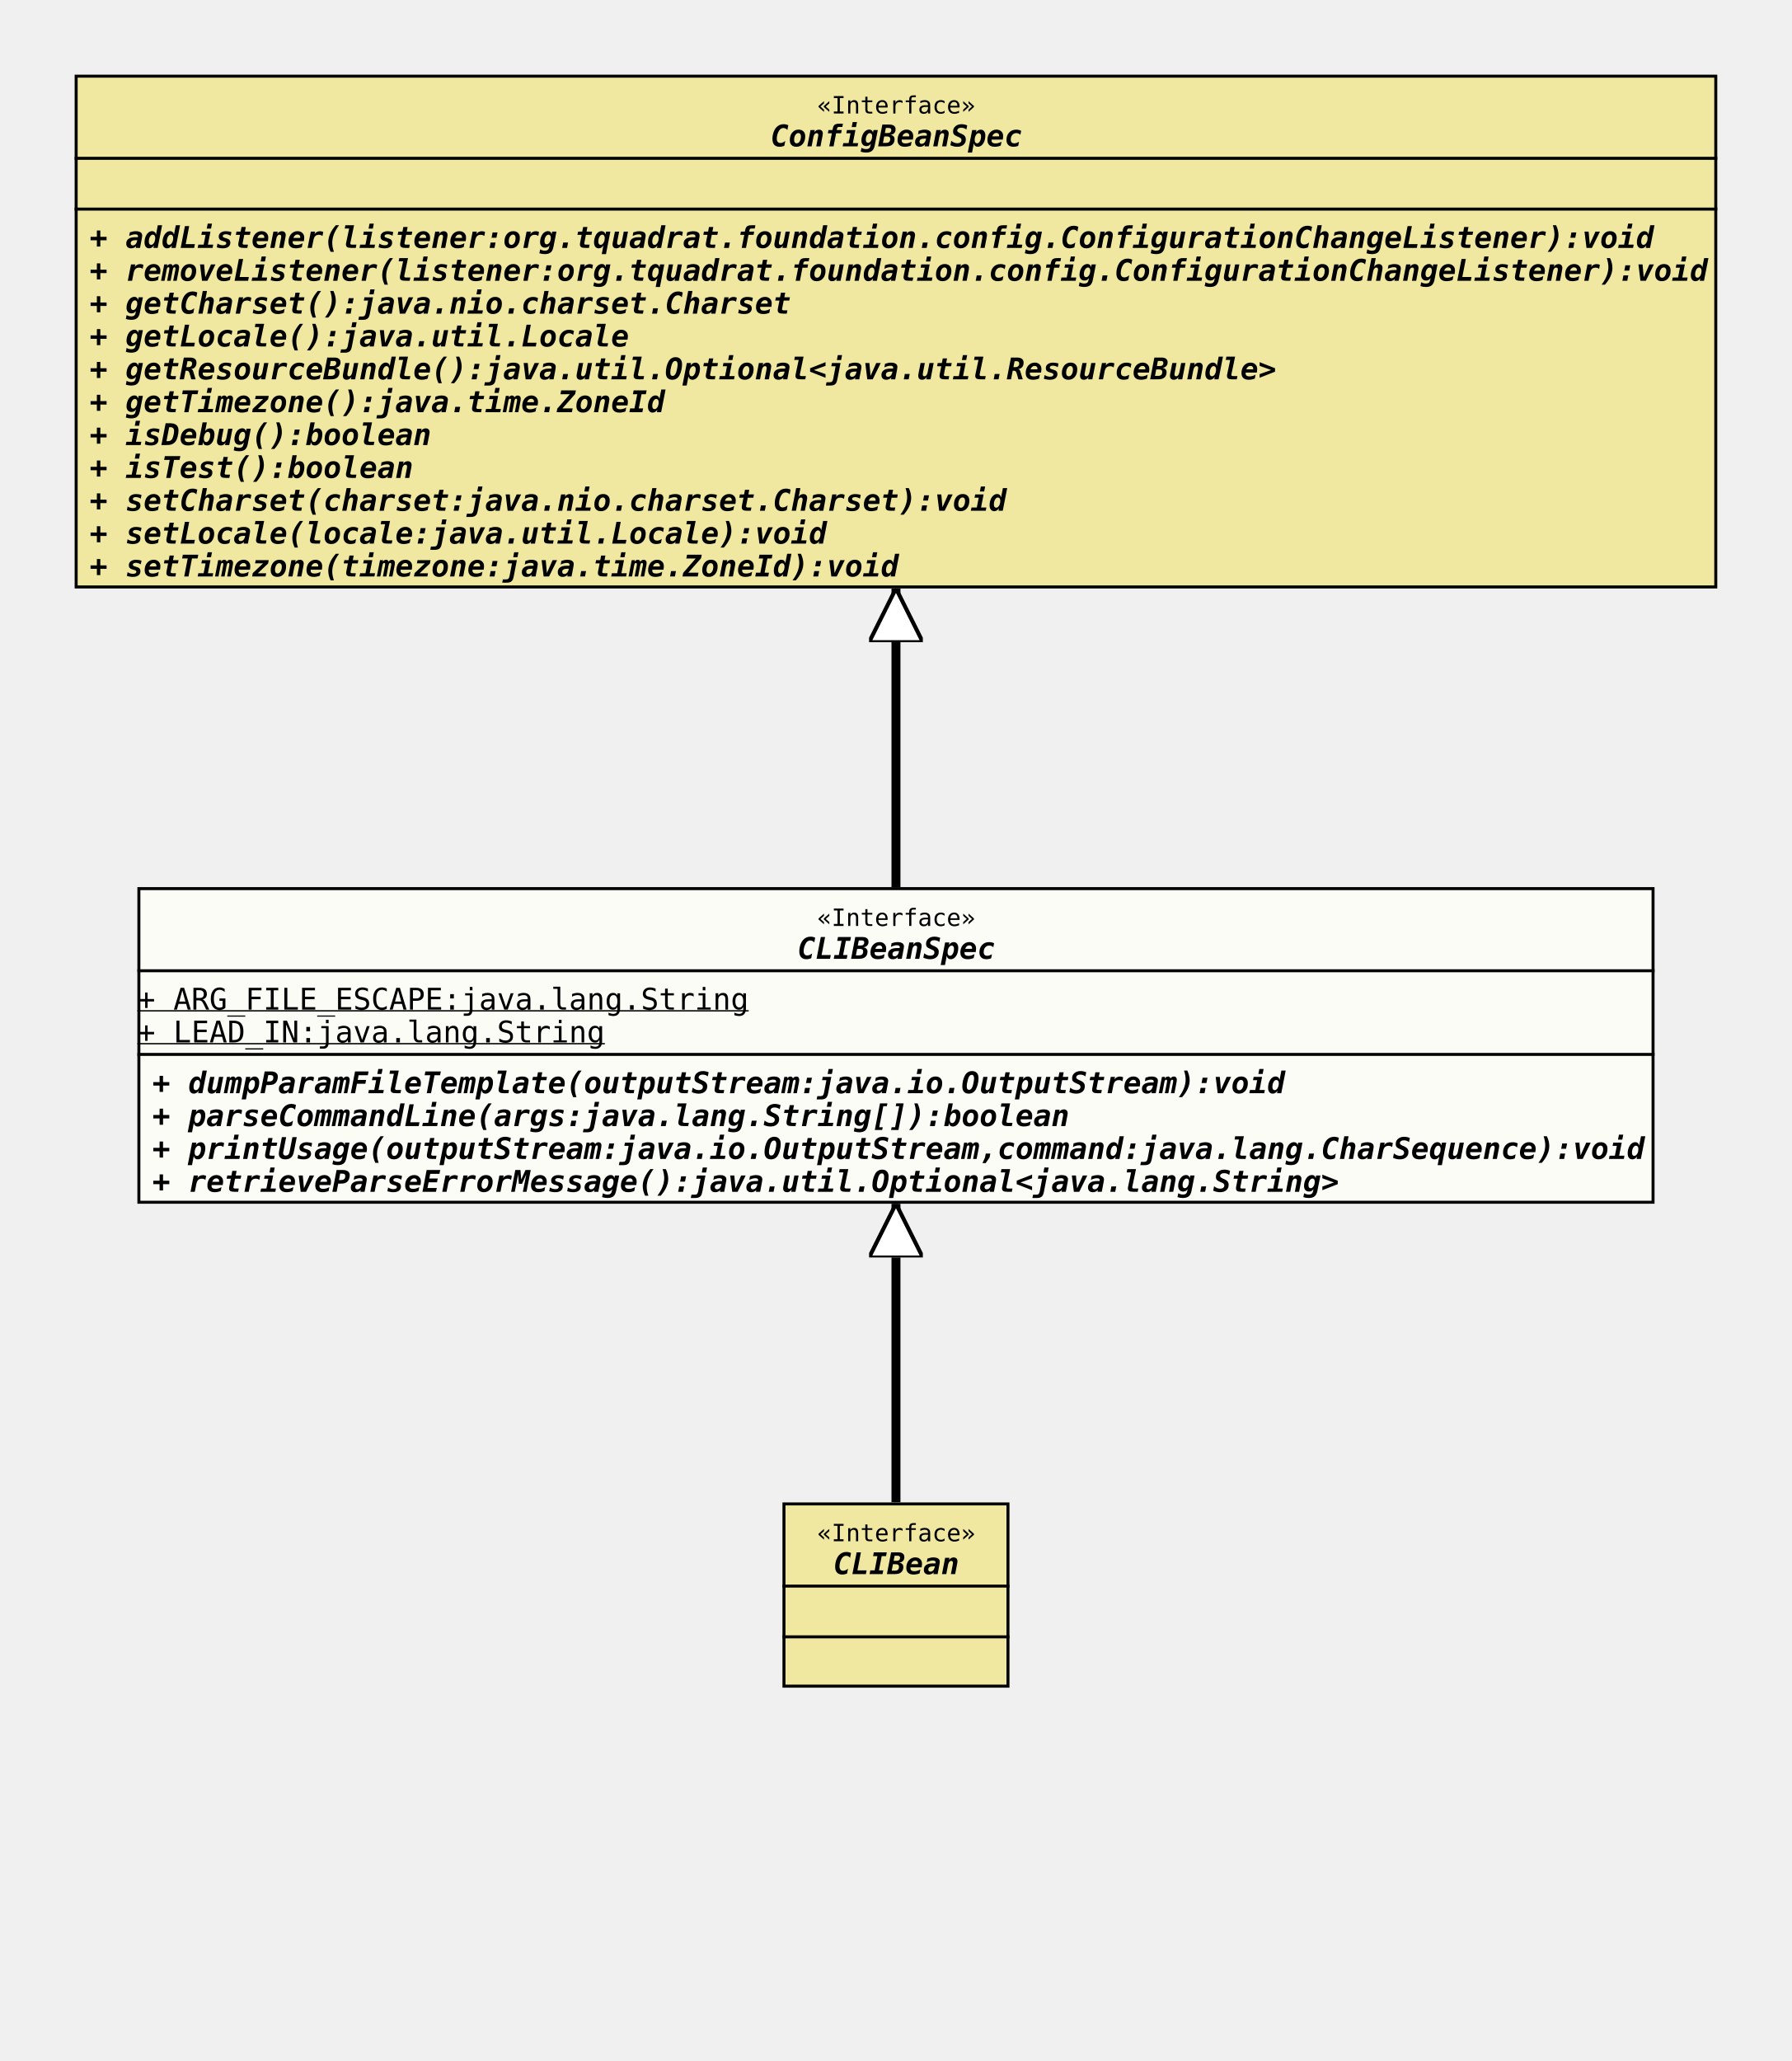
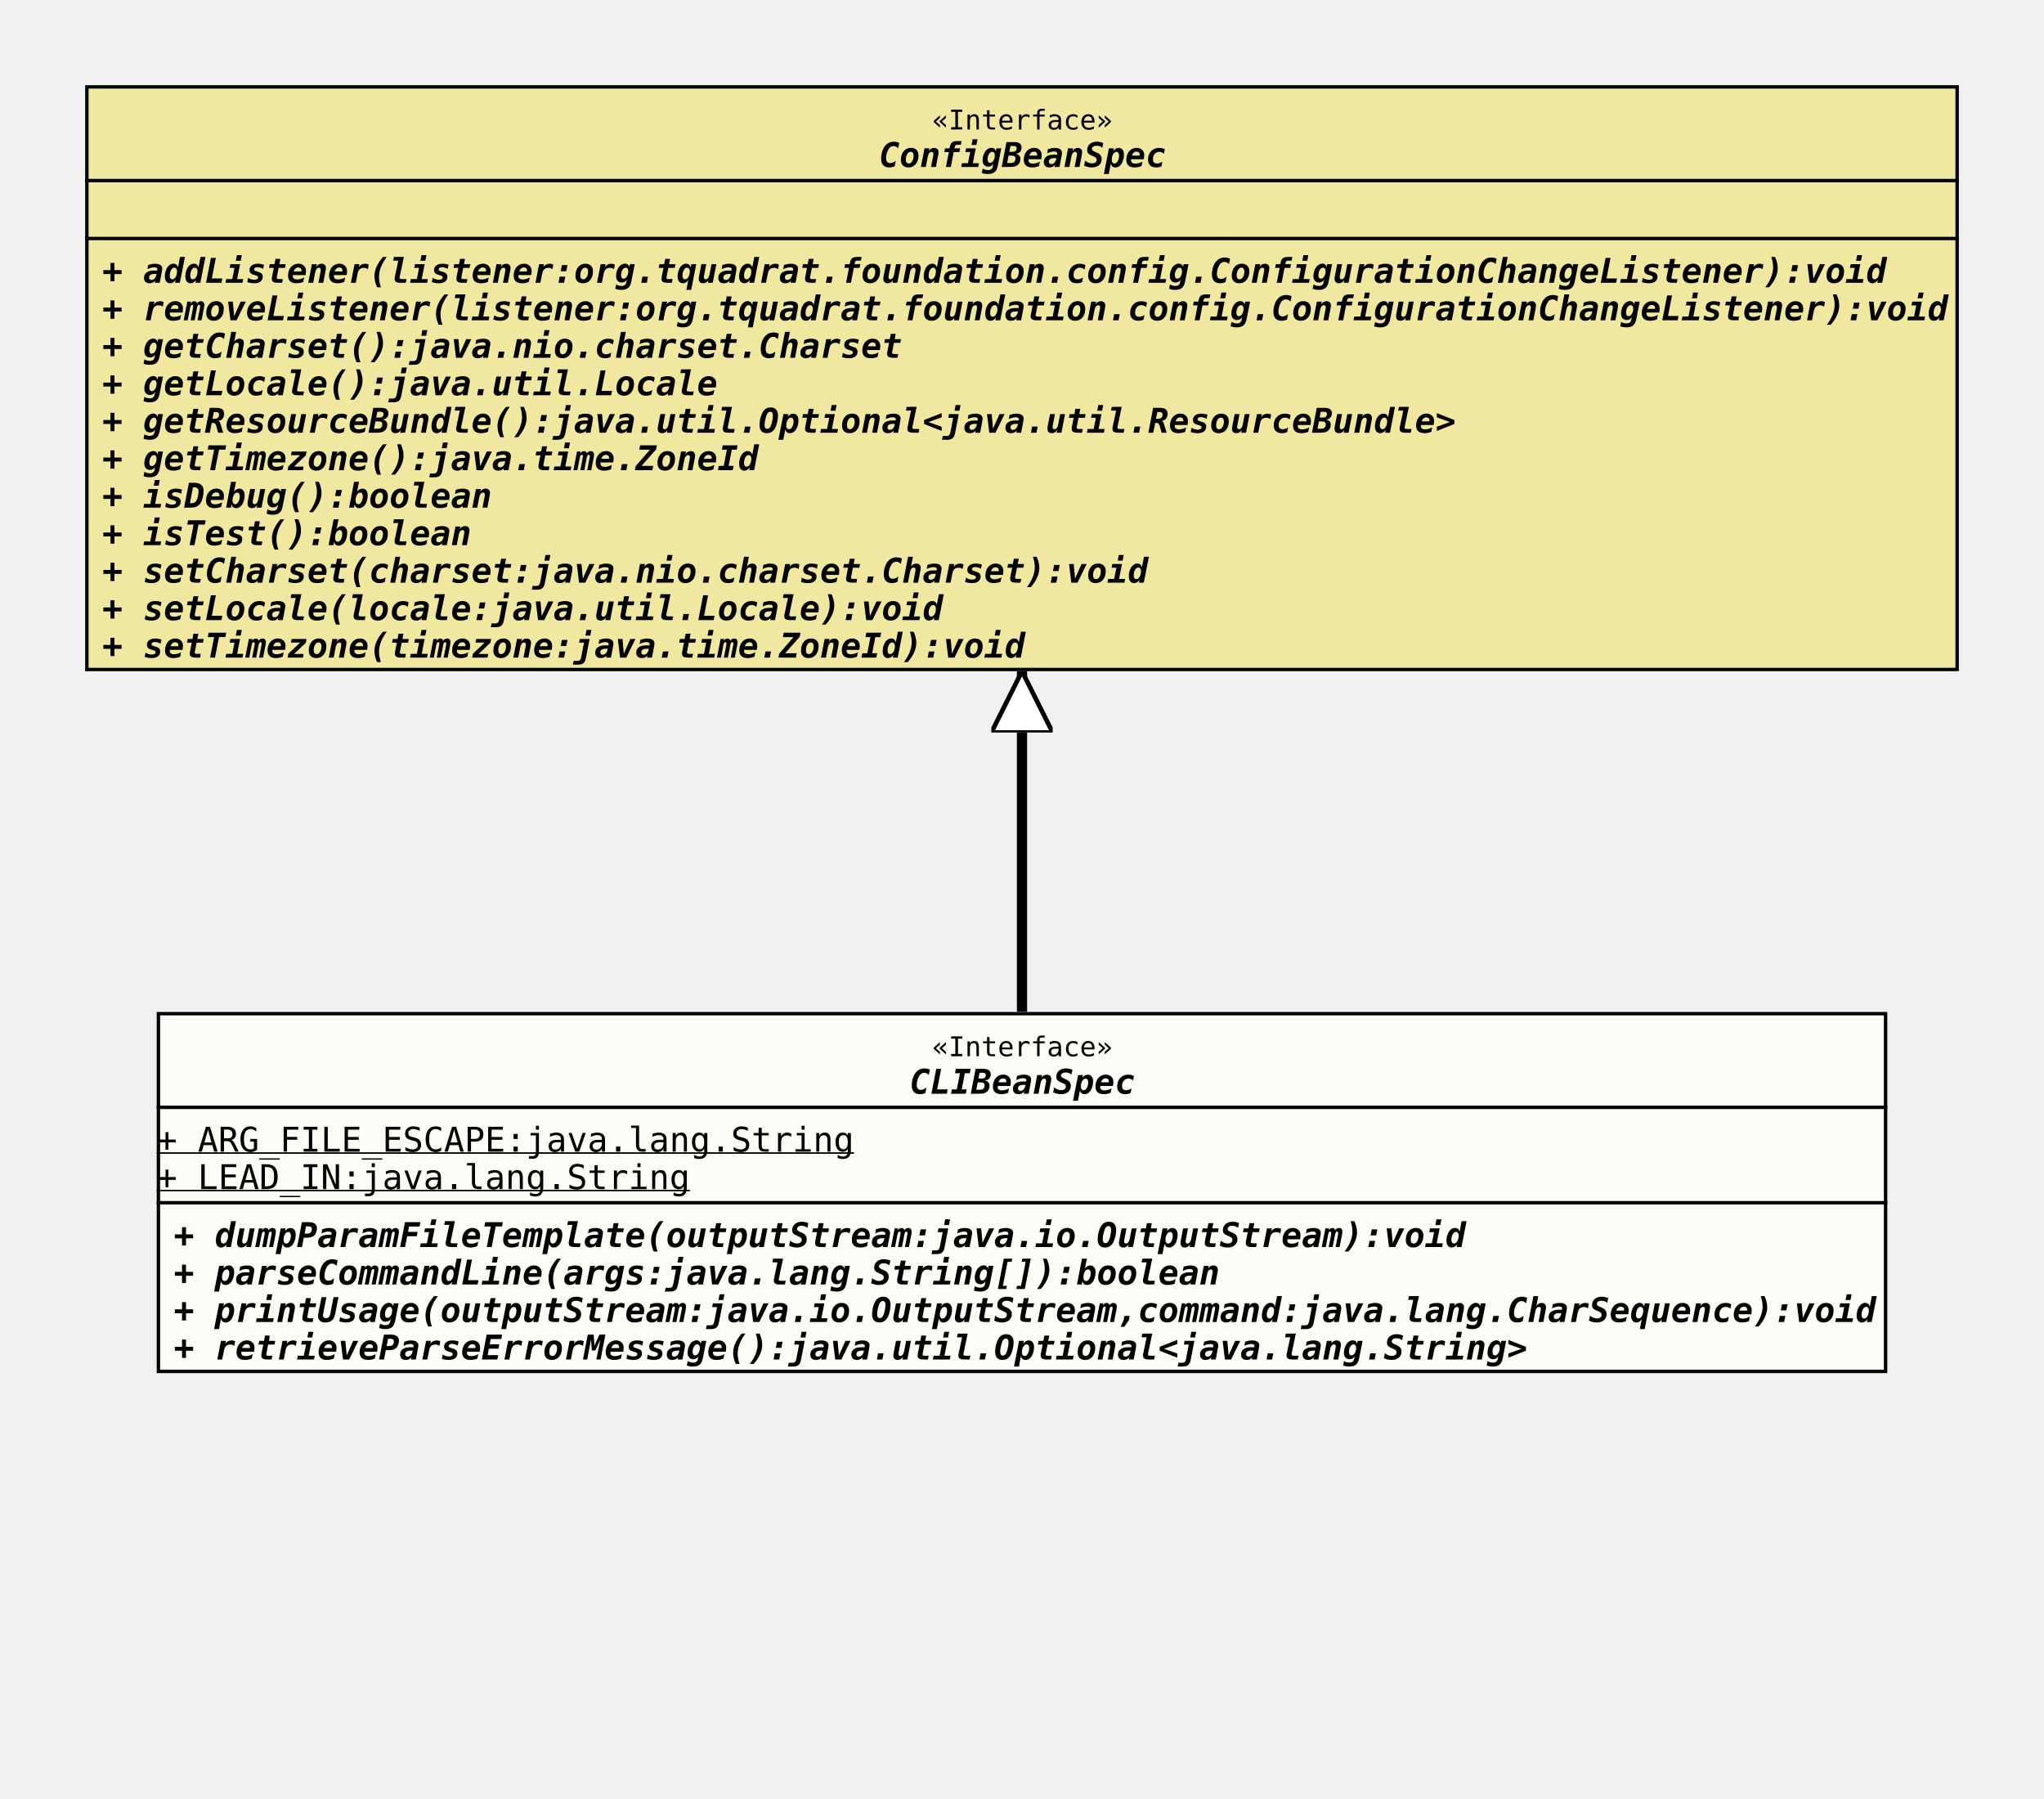
- <svg xmlns="http://www.w3.org/2000/svg" xmlns:xlink="http://www.w3.org/1999/xlink" version="1.1" baseProfile="full" width="600.000" height="690.000">
+ <svg xmlns="http://www.w3.org/2000/svg" xmlns:xlink="http://www.w3.org/1999/xlink" version="1.1" baseProfile="full" width="600.000" height="528.000">
  <defs>
    <style>
            line
            {
              stroke: black;
            }
            line.separator
            {
              stroke:       black;
              stroke-width: 1;
            }
            marker
            {
              fill: white;
            }
            path
            {
              fill:   white;
              stroke: black;
            }
            path.implementation
            {
              fill:             none;
              stroke-dasharray: 5,5;
              stroke-width:     3;
            }
            path.inheritance
            {
              fill:         none;
              stroke-width: 3;
            }
            rect
            {
              fill:         none;
              stroke:       black;
              stroke-width: 2;
            }
            rect.externalClass
            {
              fill:         #D0D0D0;
              fill-opacity: 0.8;
            }
            rect.focusClass
            {
              fill:         #FFFFF9;
              fill-opacity: 0.8;
            }
            rect.otherClass
            {
              fill:         #F0E68C;
              fill-opacity: 0.8;
            }
            rect.template
            {
              fill:             #FFFFFF;
              fill-opacity:     1.0;
              stroke-dasharray: 3,3;
            }
            text
            {
              font-family: monospace;
              font-size:   10px;
              font-weight: bold;
            }
            text.abstract
            {
              font-style: italic;
            }
            text.final
            {
              text-decoration: underline;
            }
            text.static
            {
              font-weight: normal;
            }
            text.stereotype
            {
              font-size:   8px;
              font-weight: normal;
            }
            </style>
    <marker id="inheritance" viewBox="0,0,40,40" markerUnits="strokeWidth" refX="40" refY="20" markerWidth="6" markerHeight="6" orient="auto">
      <path d="M40,20 l-40,-20 v40 Z" fill="#ffffff" stroke="#000000" stroke-width="3" />
    </marker>
    <marker id="implementation" viewBox="0,0,40,40" markerUnits="strokeWidth" refX="40" refY="20" markerWidth="6" markerHeight="6" orient="auto">
      <path d="M40,20 l-40,-20 v40 Z" fill="#ffffff" stroke="#000000" stroke-width="3" />
    </marker>
    <clipPath id="ID000001">
      <rect class="focusClass" height="106.000" width="508.000" x="0.000" y="0.000" />
    </clipPath>
    <symbol id="org.tquadrat.foundation.config.CLIBeanSpec">
      <g>
        <g class="focusClass" clip-path="url(#ID000001)">
          <rect x="0.000" y="0.000" width="508.000" height="106.000" class="focusClass" />
          <line x1="0.000" y1="28.000" x2="508.000" y2="28.000" class="separator" />
          <text x="227.600" y="13.000" class="stereotype">«Interface»</text>
          <text x="221.000" y="24.000" class="abstract">CLIBeanSpec</text>
          <line x1="0.000" y1="56.000" x2="508.000" y2="56.000" class="separator" />
          <text y="41.000" class="static final">+ ARG_FILE_ESCAPE:java.lang.String</text>
          <text y="52.000" class="static final">+ LEAD_IN:java.lang.String</text>
          <text x="5.000" y="69.000" class="abstract">+ dumpParamFileTemplate(outputStream:java.io.OutputStream):void</text>
          <text x="5.000" y="80.000" class="abstract">+ parseCommandLine(args:java.lang.String[]):boolean</text>
          <text x="5.000" y="91.000" class="abstract">+ printUsage(outputStream:java.io.OutputStream,command:java.lang.CharSequence):void</text>
          <text x="5.000" y="102.000" class="abstract">+ retrieveParseErrorMessage():java.util.Optional&lt;java.lang.String&gt;</text>
        </g>
      </g>
    </symbol>
    <clipPath id="ID000002">
-       <rect class="otherClass" height="62.000" width="76.000" x="0.000" y="0.000" />
-     </clipPath>
-     <symbol id="org.tquadrat.foundation.config.CLIBean">
-       <g>
-         <g clip-path="url(#ID000002)">
-           <rect x="0.000" y="0.000" width="76.000" height="62.000" class="otherClass" />
-           <line x1="0.000" y1="28.000" x2="76.000" y2="28.000" class="separator" />
-           <text x="11.600" y="13.000" class="stereotype">«Interface»</text>
-           <text x="17.000" y="24.000" class="abstract">CLIBean</text>
-           <line x1="0.000" y1="45.000" x2="76.000" y2="45.000" class="separator" />
-           <text x="5.000" y="41.000" />
-           <text x="5.000" y="58.000" />
-         </g>
-       </g>
-     </symbol>
-     <clipPath id="ID000003">
      <rect class="otherClass" height="172.000" width="550.000" x="0.000" y="0.000" />
    </clipPath>
    <symbol id="org.tquadrat.foundation.config.ConfigBeanSpec">
      <g>
-         <g clip-path="url(#ID000003)">
+         <g clip-path="url(#ID000002)">
          <rect x="0.000" y="0.000" width="550.000" height="172.000" class="otherClass" />
          <line x1="0.000" y1="28.000" x2="550.000" y2="28.000" class="separator" />
          <text x="248.600" y="13.000" class="stereotype">«Interface»</text>
          <text x="233.000" y="24.000" class="abstract">ConfigBeanSpec</text>
          <line x1="0.000" y1="45.000" x2="550.000" y2="45.000" class="separator" />
          <text x="5.000" y="41.000" />
          <text x="5.000" y="58.000" class="abstract">+ addListener(listener:org.tquadrat.foundation.config.ConfigurationChangeListener):void</text>
          <text x="5.000" y="69.000" class="abstract">+ removeListener(listener:org.tquadrat.foundation.config.ConfigurationChangeListener):void</text>
          <text x="5.000" y="80.000" class="abstract">+ getCharset():java.nio.charset.Charset</text>
          <text x="5.000" y="91.000" class="abstract">+ getLocale():java.util.Locale</text>
          <text x="5.000" y="102.000" class="abstract">+ getResourceBundle():java.util.Optional&lt;java.util.ResourceBundle&gt;</text>
          <text x="5.000" y="113.000" class="abstract">+ getTimezone():java.time.ZoneId</text>
          <text x="5.000" y="124.000" class="abstract">+ isDebug():boolean</text>
          <text x="5.000" y="135.000" class="abstract">+ isTest():boolean</text>
          <text x="5.000" y="146.000" class="abstract">+ setCharset(charset:java.nio.charset.Charset):void</text>
          <text x="5.000" y="157.000" class="abstract">+ setLocale(locale:java.util.Locale):void</text>
          <text x="5.000" y="168.000" class="abstract">+ setTimezone(timezone:java.time.ZoneId):void</text>
        </g>
      </g>
    </symbol>
  </defs>
-   <path class="inheritance" d="M300.000,503.000 L300.000,403.000" marker-end="url(#inheritance)" />
  <path class="inheritance" d="M300.000,297.000 L300.000,197.000" marker-end="url(#inheritance)" />
  <use x="25.000" y="25.000" xlink:href="#org.tquadrat.foundation.config.ConfigBeanSpec" />
  <use x="46.000" y="297.000" xlink:href="#org.tquadrat.foundation.config.CLIBeanSpec" />
-   <use x="262.000" y="503.000" xlink:href="#org.tquadrat.foundation.config.CLIBean" />
</svg>
